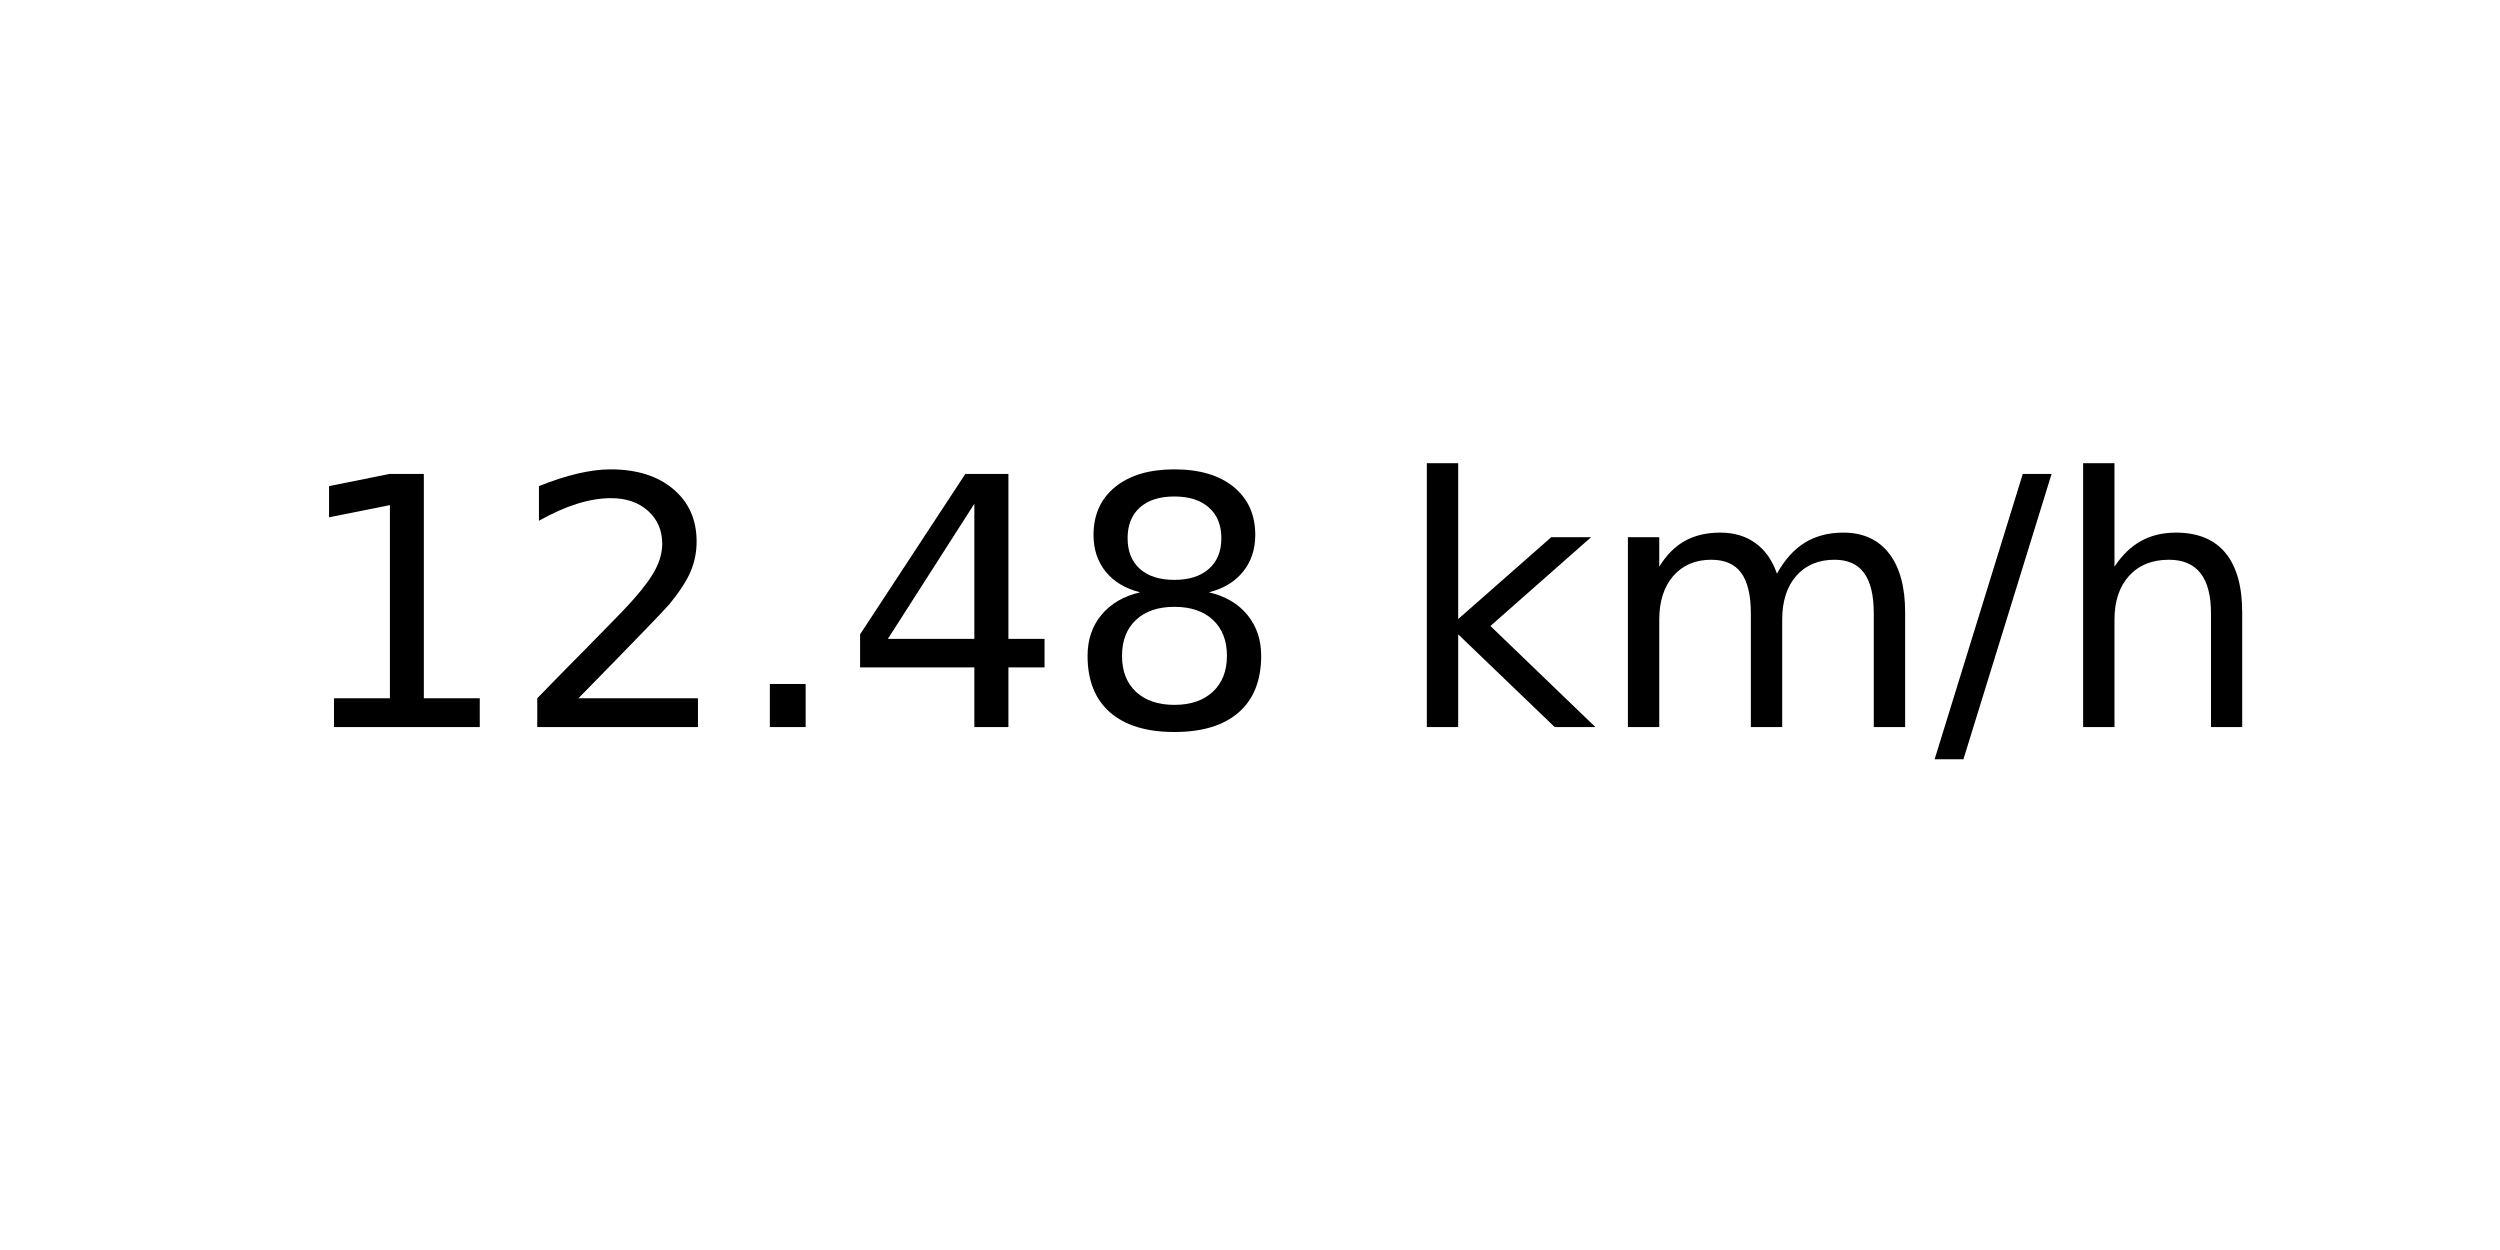
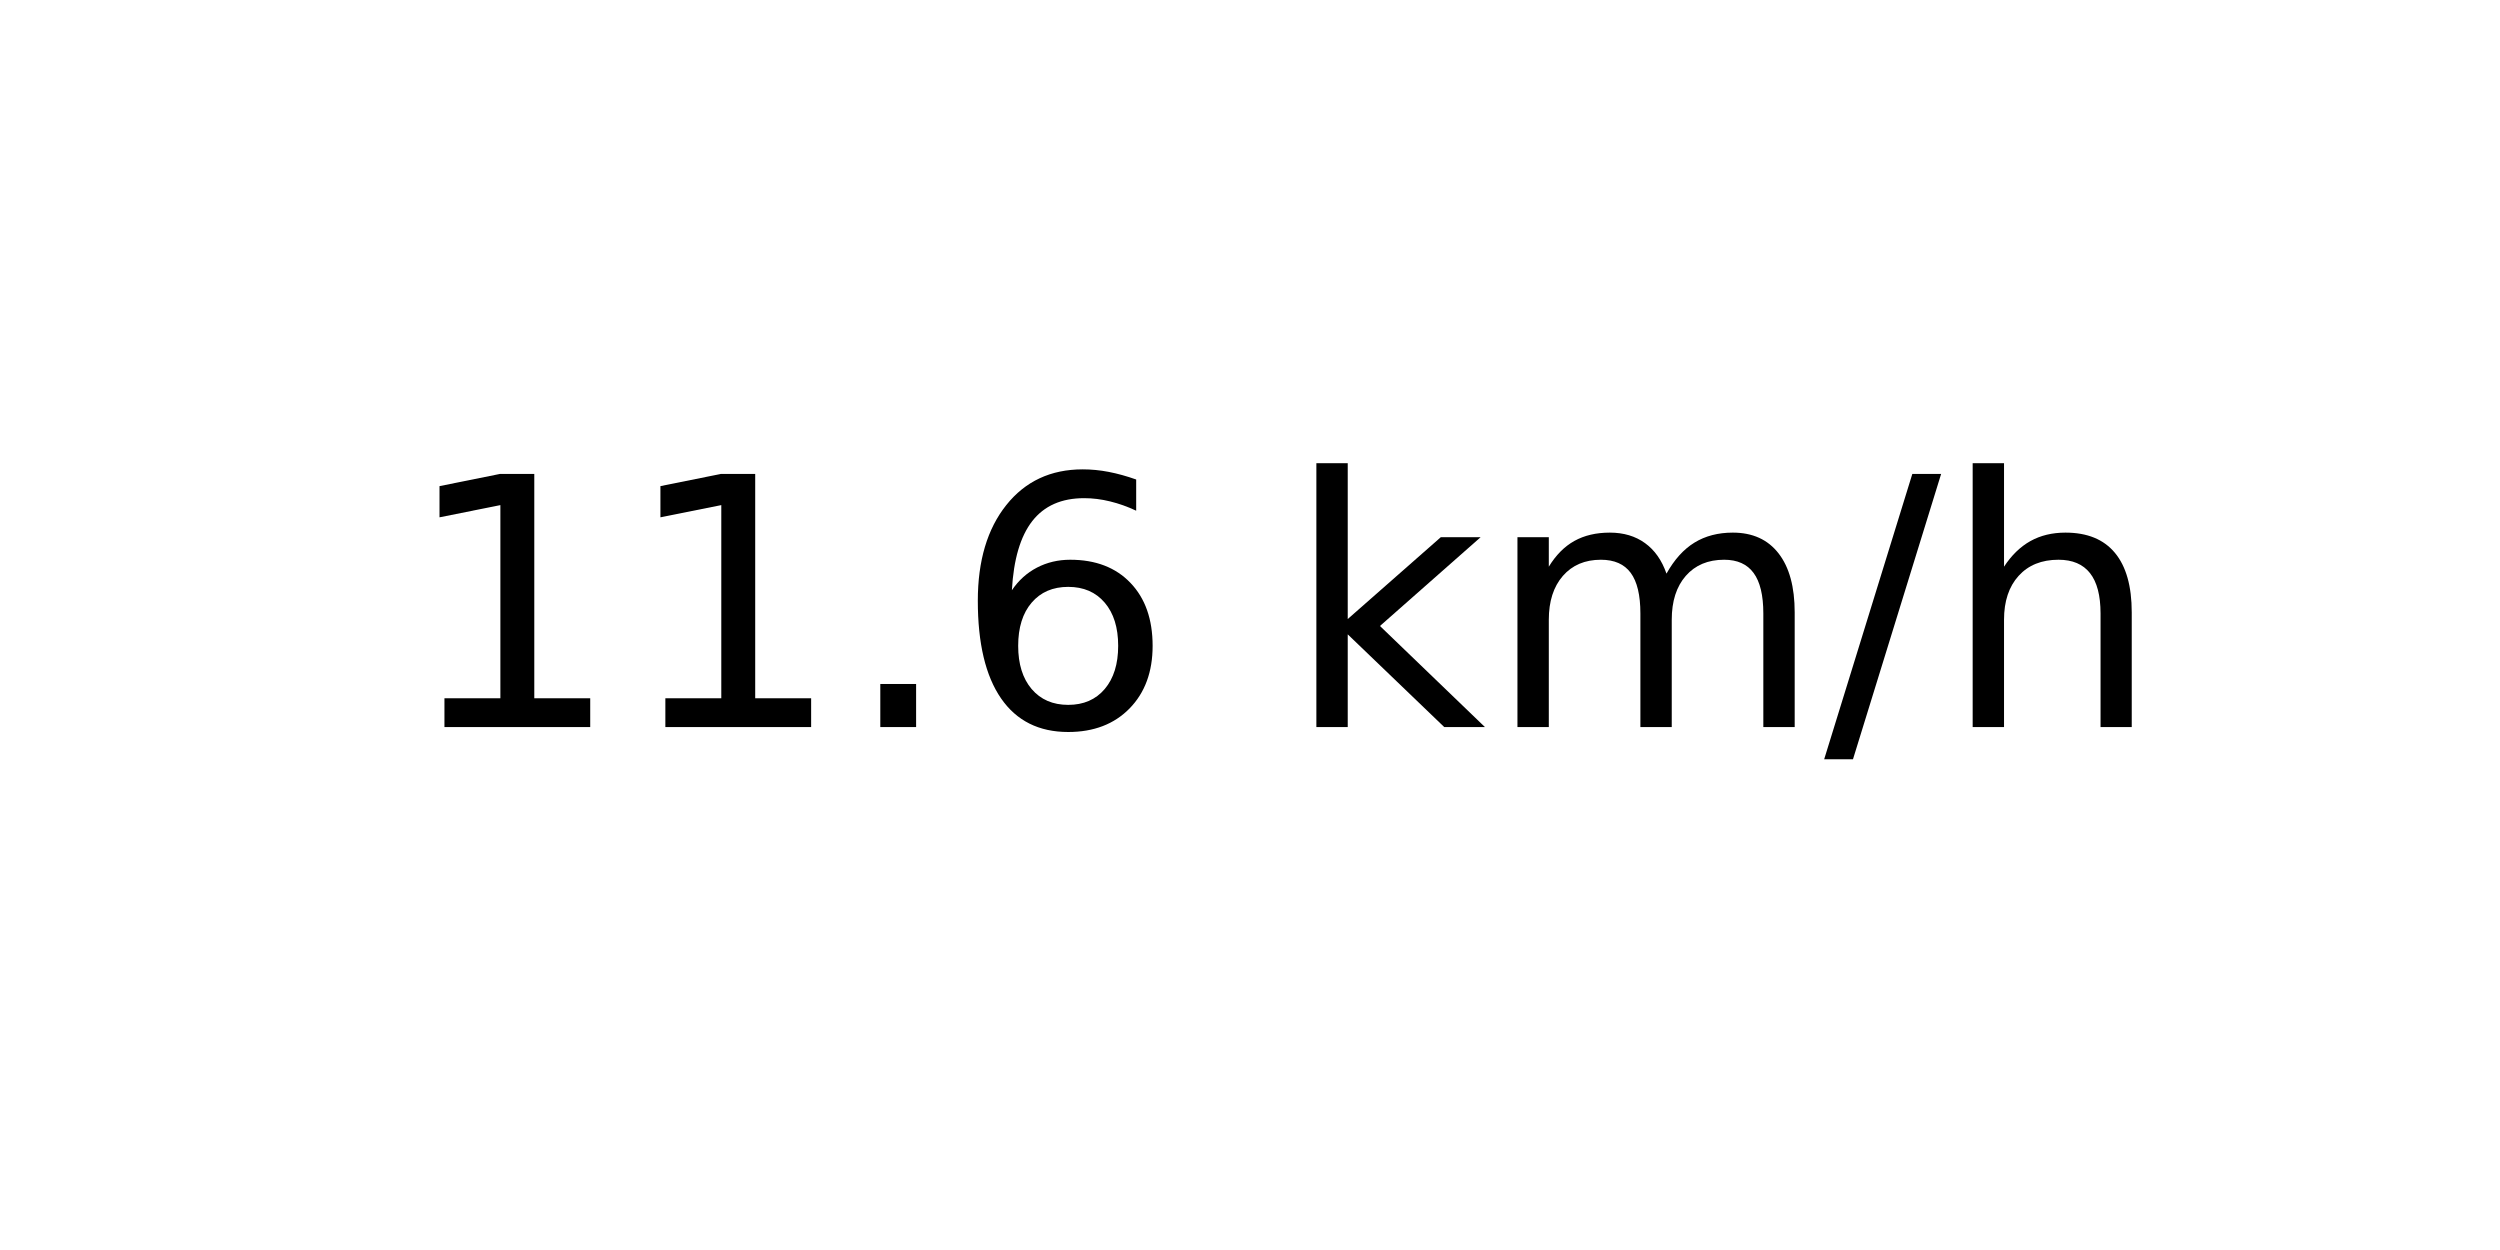
<svg xmlns="http://www.w3.org/2000/svg" xmlns:xlink="http://www.w3.org/1999/xlink" width="72pt" height="36pt" viewBox="0 0 72 36" version="1.1">
  <defs>
    <style type="text/css">*{stroke-linejoin: round; stroke-linecap: butt}</style>
  </defs>
  <g id="figure_1">
    <g id="axes_1">
      <g id="text_1">
-         <g transform="translate(8.378125 20.93937) scale(0.1 -0.1)">
+         <g transform="translate(11.55937 20.93937) scale(0.1 -0.1)">
          <defs>
            <path id="DejaVuSans-31" d="M 794 531  L 1825 531  L 1825 4091  L 703 3866  L 703 4441  L 1819 4666  L 2450 4666  L 2450 531  L 3481 531  L 3481 0  L 794 0  L 794 531  z " transform="scale(0.015625)" />
-             <path id="DejaVuSans-32" d="M 1228 531  L 3431 531  L 3431 0  L 469 0  L 469 531  Q 828 903 1448 1529  Q 2069 2156 2228 2338  Q 2531 2678 2651 2914  Q 2772 3150 2772 3378  Q 2772 3750 2511 3984  Q 2250 4219 1831 4219  Q 1534 4219 1204 4116  Q 875 4013 500 3803  L 500 4441  Q 881 4594 1212 4672  Q 1544 4750 1819 4750  Q 2544 4750 2975 4387  Q 3406 4025 3406 3419  Q 3406 3131 3298 2873  Q 3191 2616 2906 2266  Q 2828 2175 2409 1742  Q 1991 1309 1228 531  z " transform="scale(0.015625)" />
            <path id="DejaVuSans-2e" d="M 684 794  L 1344 794  L 1344 0  L 684 0  L 684 794  z " transform="scale(0.015625)" />
-             <path id="DejaVuSans-34" d="M 2419 4116  L 825 1625  L 2419 1625  L 2419 4116  z M 2253 4666  L 3047 4666  L 3047 1625  L 3713 1625  L 3713 1100  L 3047 1100  L 3047 0  L 2419 0  L 2419 1100  L 313 1100  L 313 1709  L 2253 4666  z " transform="scale(0.015625)" />
-             <path id="DejaVuSans-38" d="M 2034 2216  Q 1584 2216 1326 1975  Q 1069 1734 1069 1313  Q 1069 891 1326 650  Q 1584 409 2034 409  Q 2484 409 2743 651  Q 3003 894 3003 1313  Q 3003 1734 2745 1975  Q 2488 2216 2034 2216  z M 1403 2484  Q 997 2584 770 2862  Q 544 3141 544 3541  Q 544 4100 942 4425  Q 1341 4750 2034 4750  Q 2731 4750 3128 4425  Q 3525 4100 3525 3541  Q 3525 3141 3298 2862  Q 3072 2584 2669 2484  Q 3125 2378 3379 2068  Q 3634 1759 3634 1313  Q 3634 634 3220 271  Q 2806 -91 2034 -91  Q 1263 -91 848 271  Q 434 634 434 1313  Q 434 1759 690 2068  Q 947 2378 1403 2484  z M 1172 3481  Q 1172 3119 1398 2916  Q 1625 2713 2034 2713  Q 2441 2713 2670 2916  Q 2900 3119 2900 3481  Q 2900 3844 2670 4047  Q 2441 4250 2034 4250  Q 1625 4250 1398 4047  Q 1172 3844 1172 3481  z " transform="scale(0.015625)" />
+             <path id="DejaVuSans-36" d="M 2113 2584  Q 1688 2584 1439 2293  Q 1191 2003 1191 1497  Q 1191 994 1439 701  Q 1688 409 2113 409  Q 2538 409 2786 701  Q 3034 994 3034 1497  Q 3034 2003 2786 2293  Q 2538 2584 2113 2584  z M 3366 4563  L 3366 3988  Q 3128 4100 2886 4159  Q 2644 4219 2406 4219  Q 1781 4219 1451 3797  Q 1122 3375 1075 2522  Q 1259 2794 1537 2939  Q 1816 3084 2150 3084  Q 2853 3084 3261 2657  Q 3669 2231 3669 1497  Q 3669 778 3244 343  Q 2819 -91 2113 -91  Q 1303 -91 875 529  Q 447 1150 447 2328  Q 447 3434 972 4092  Q 1497 4750 2381 4750  Q 2619 4750 2861 4703  Q 3103 4656 3366 4563  z " transform="scale(0.015625)" />
            <path id="DejaVuSans-20" transform="scale(0.015625)" />
            <path id="DejaVuSans-6b" d="M 581 4863  L 1159 4863  L 1159 1991  L 2875 3500  L 3609 3500  L 1753 1863  L 3688 0  L 2938 0  L 1159 1709  L 1159 0  L 581 0  L 581 4863  z " transform="scale(0.015625)" />
            <path id="DejaVuSans-6d" d="M 3328 2828  Q 3544 3216 3844 3400  Q 4144 3584 4550 3584  Q 5097 3584 5394 3201  Q 5691 2819 5691 2113  L 5691 0  L 5113 0  L 5113 2094  Q 5113 2597 4934 2840  Q 4756 3084 4391 3084  Q 3944 3084 3684 2787  Q 3425 2491 3425 1978  L 3425 0  L 2847 0  L 2847 2094  Q 2847 2600 2669 2842  Q 2491 3084 2119 3084  Q 1678 3084 1418 2786  Q 1159 2488 1159 1978  L 1159 0  L 581 0  L 581 3500  L 1159 3500  L 1159 2956  Q 1356 3278 1631 3431  Q 1906 3584 2284 3584  Q 2666 3584 2933 3390  Q 3200 3197 3328 2828  z " transform="scale(0.015625)" />
            <path id="DejaVuSans-2f" d="M 1625 4666  L 2156 4666  L 531 -594  L 0 -594  L 1625 4666  z " transform="scale(0.015625)" />
            <path id="DejaVuSans-68" d="M 3513 2113  L 3513 0  L 2938 0  L 2938 2094  Q 2938 2591 2744 2837  Q 2550 3084 2163 3084  Q 1697 3084 1428 2787  Q 1159 2491 1159 1978  L 1159 0  L 581 0  L 581 4863  L 1159 4863  L 1159 2956  Q 1366 3272 1645 3428  Q 1925 3584 2291 3584  Q 2894 3584 3203 3211  Q 3513 2838 3513 2113  z " transform="scale(0.015625)" />
          </defs>
          <use xlink:href="#DejaVuSans-31" />
-           <use xlink:href="#DejaVuSans-32" x="63.623" />
+           <use xlink:href="#DejaVuSans-31" x="63.623" />
          <use xlink:href="#DejaVuSans-2e" x="127.246" />
-           <use xlink:href="#DejaVuSans-34" x="159.033" />
-           <use xlink:href="#DejaVuSans-38" x="222.656" />
-           <use xlink:href="#DejaVuSans-20" x="286.279" />
-           <use xlink:href="#DejaVuSans-6b" x="318.066" />
-           <use xlink:href="#DejaVuSans-6d" x="375.977" />
-           <use xlink:href="#DejaVuSans-2f" x="473.389" />
-           <use xlink:href="#DejaVuSans-68" x="507.08" />
+           <use xlink:href="#DejaVuSans-36" x="159.033" />
+           <use xlink:href="#DejaVuSans-20" x="222.656" />
+           <use xlink:href="#DejaVuSans-6b" x="254.443" />
+           <use xlink:href="#DejaVuSans-6d" x="312.354" />
+           <use xlink:href="#DejaVuSans-2f" x="409.766" />
+           <use xlink:href="#DejaVuSans-68" x="443.457" />
        </g>
      </g>
    </g>
  </g>
</svg>
